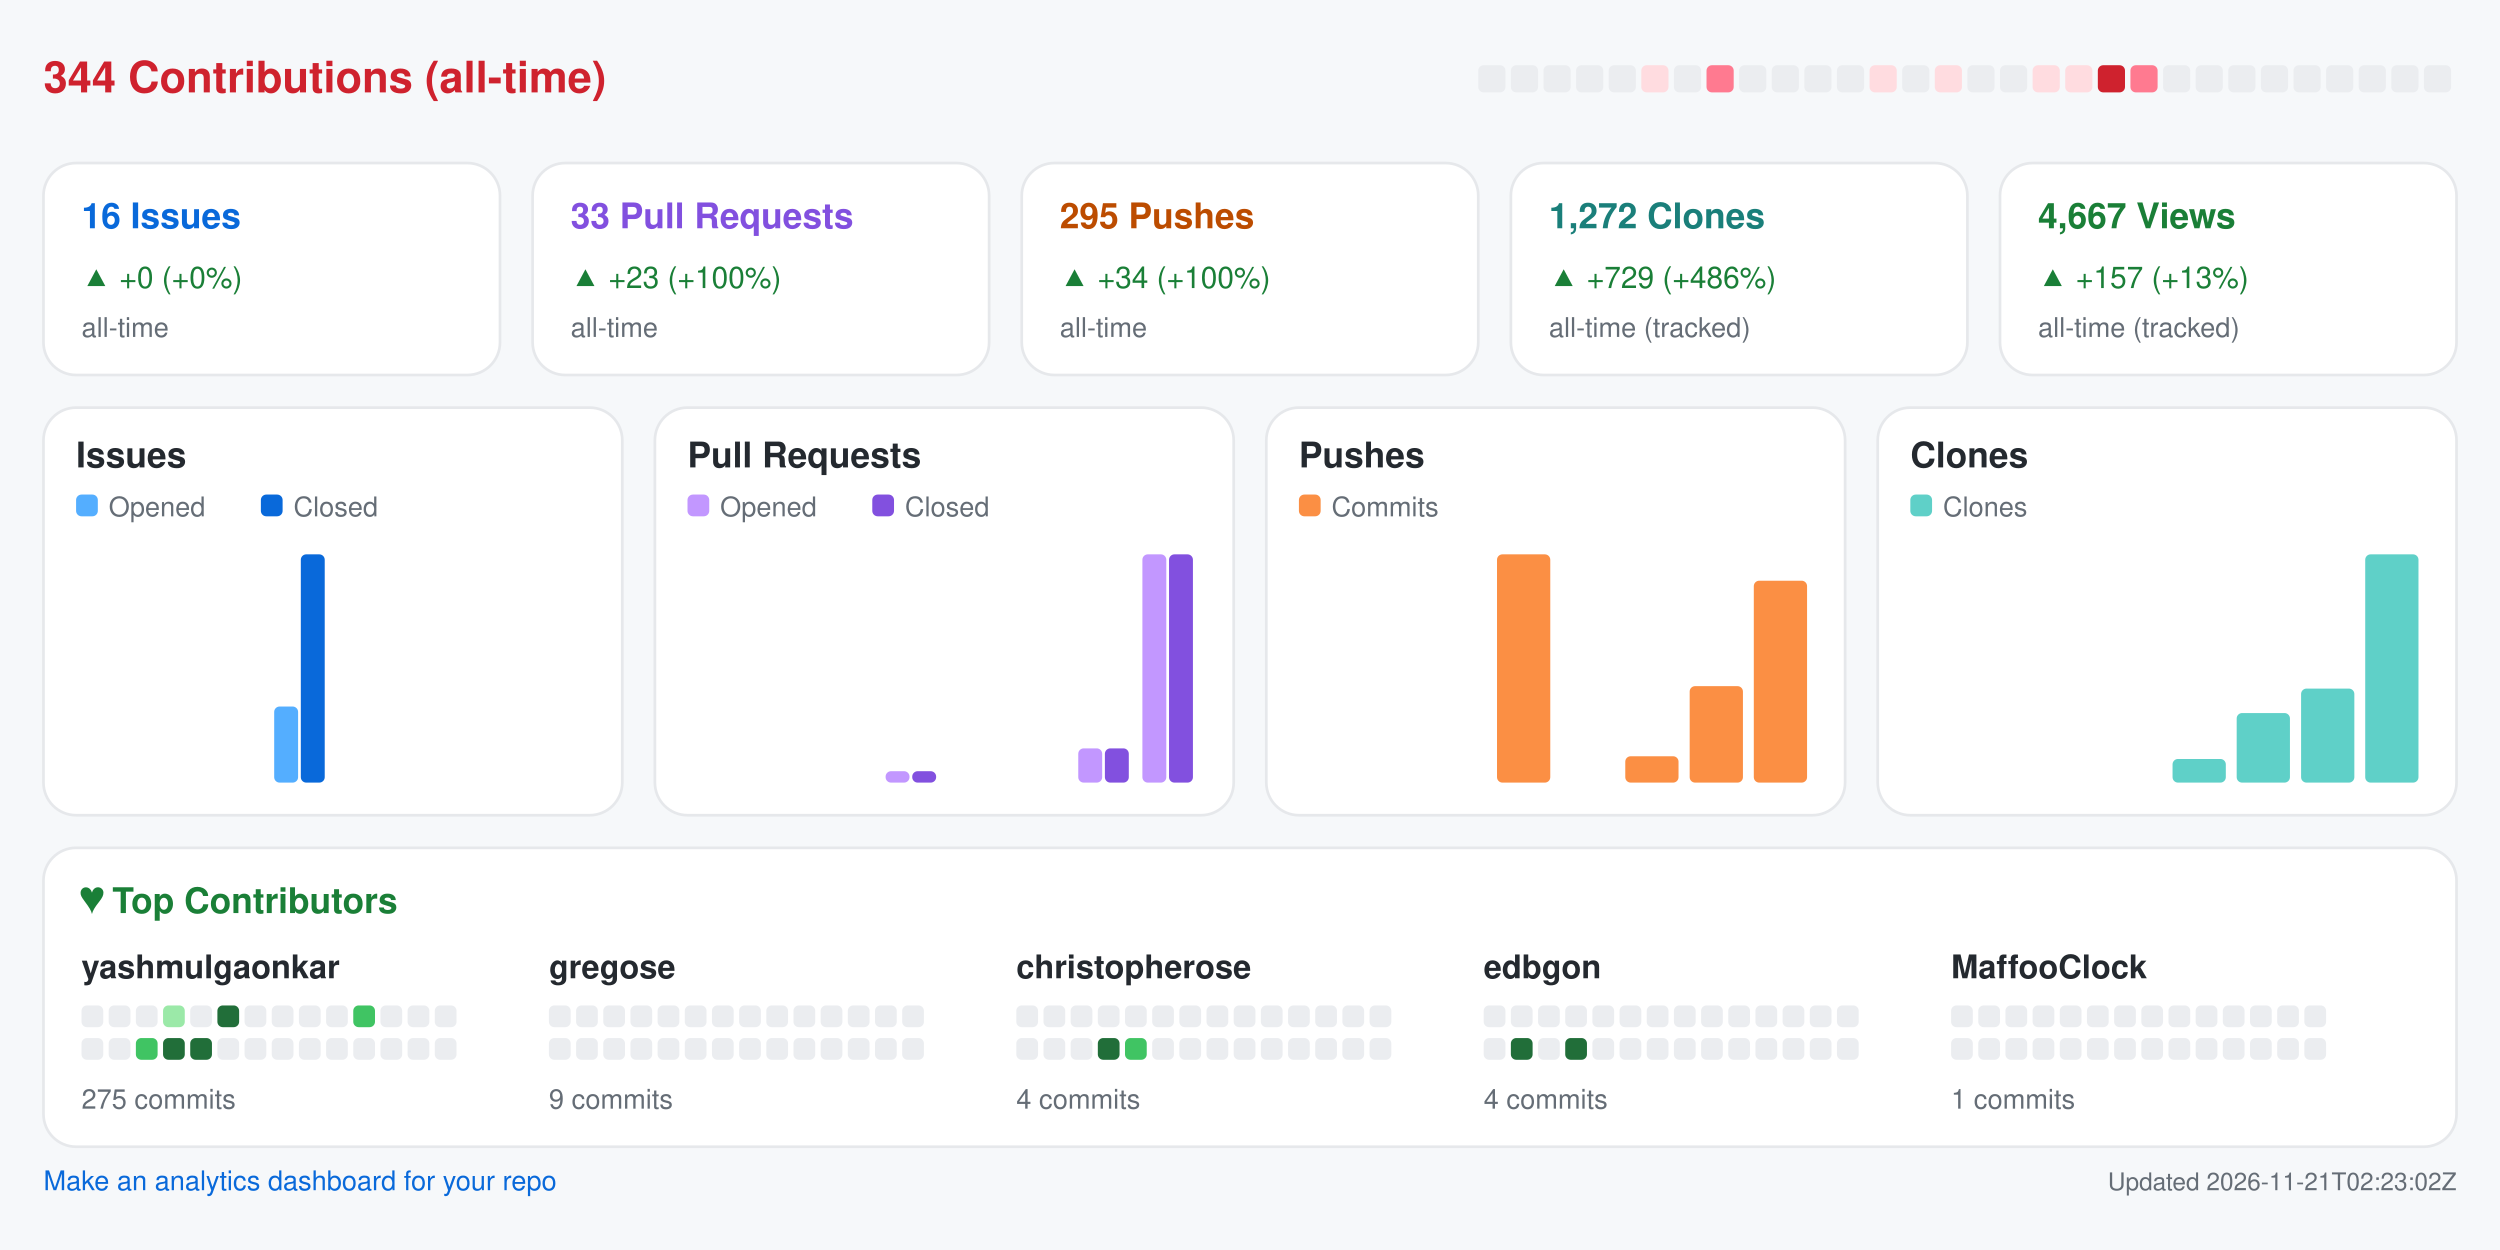
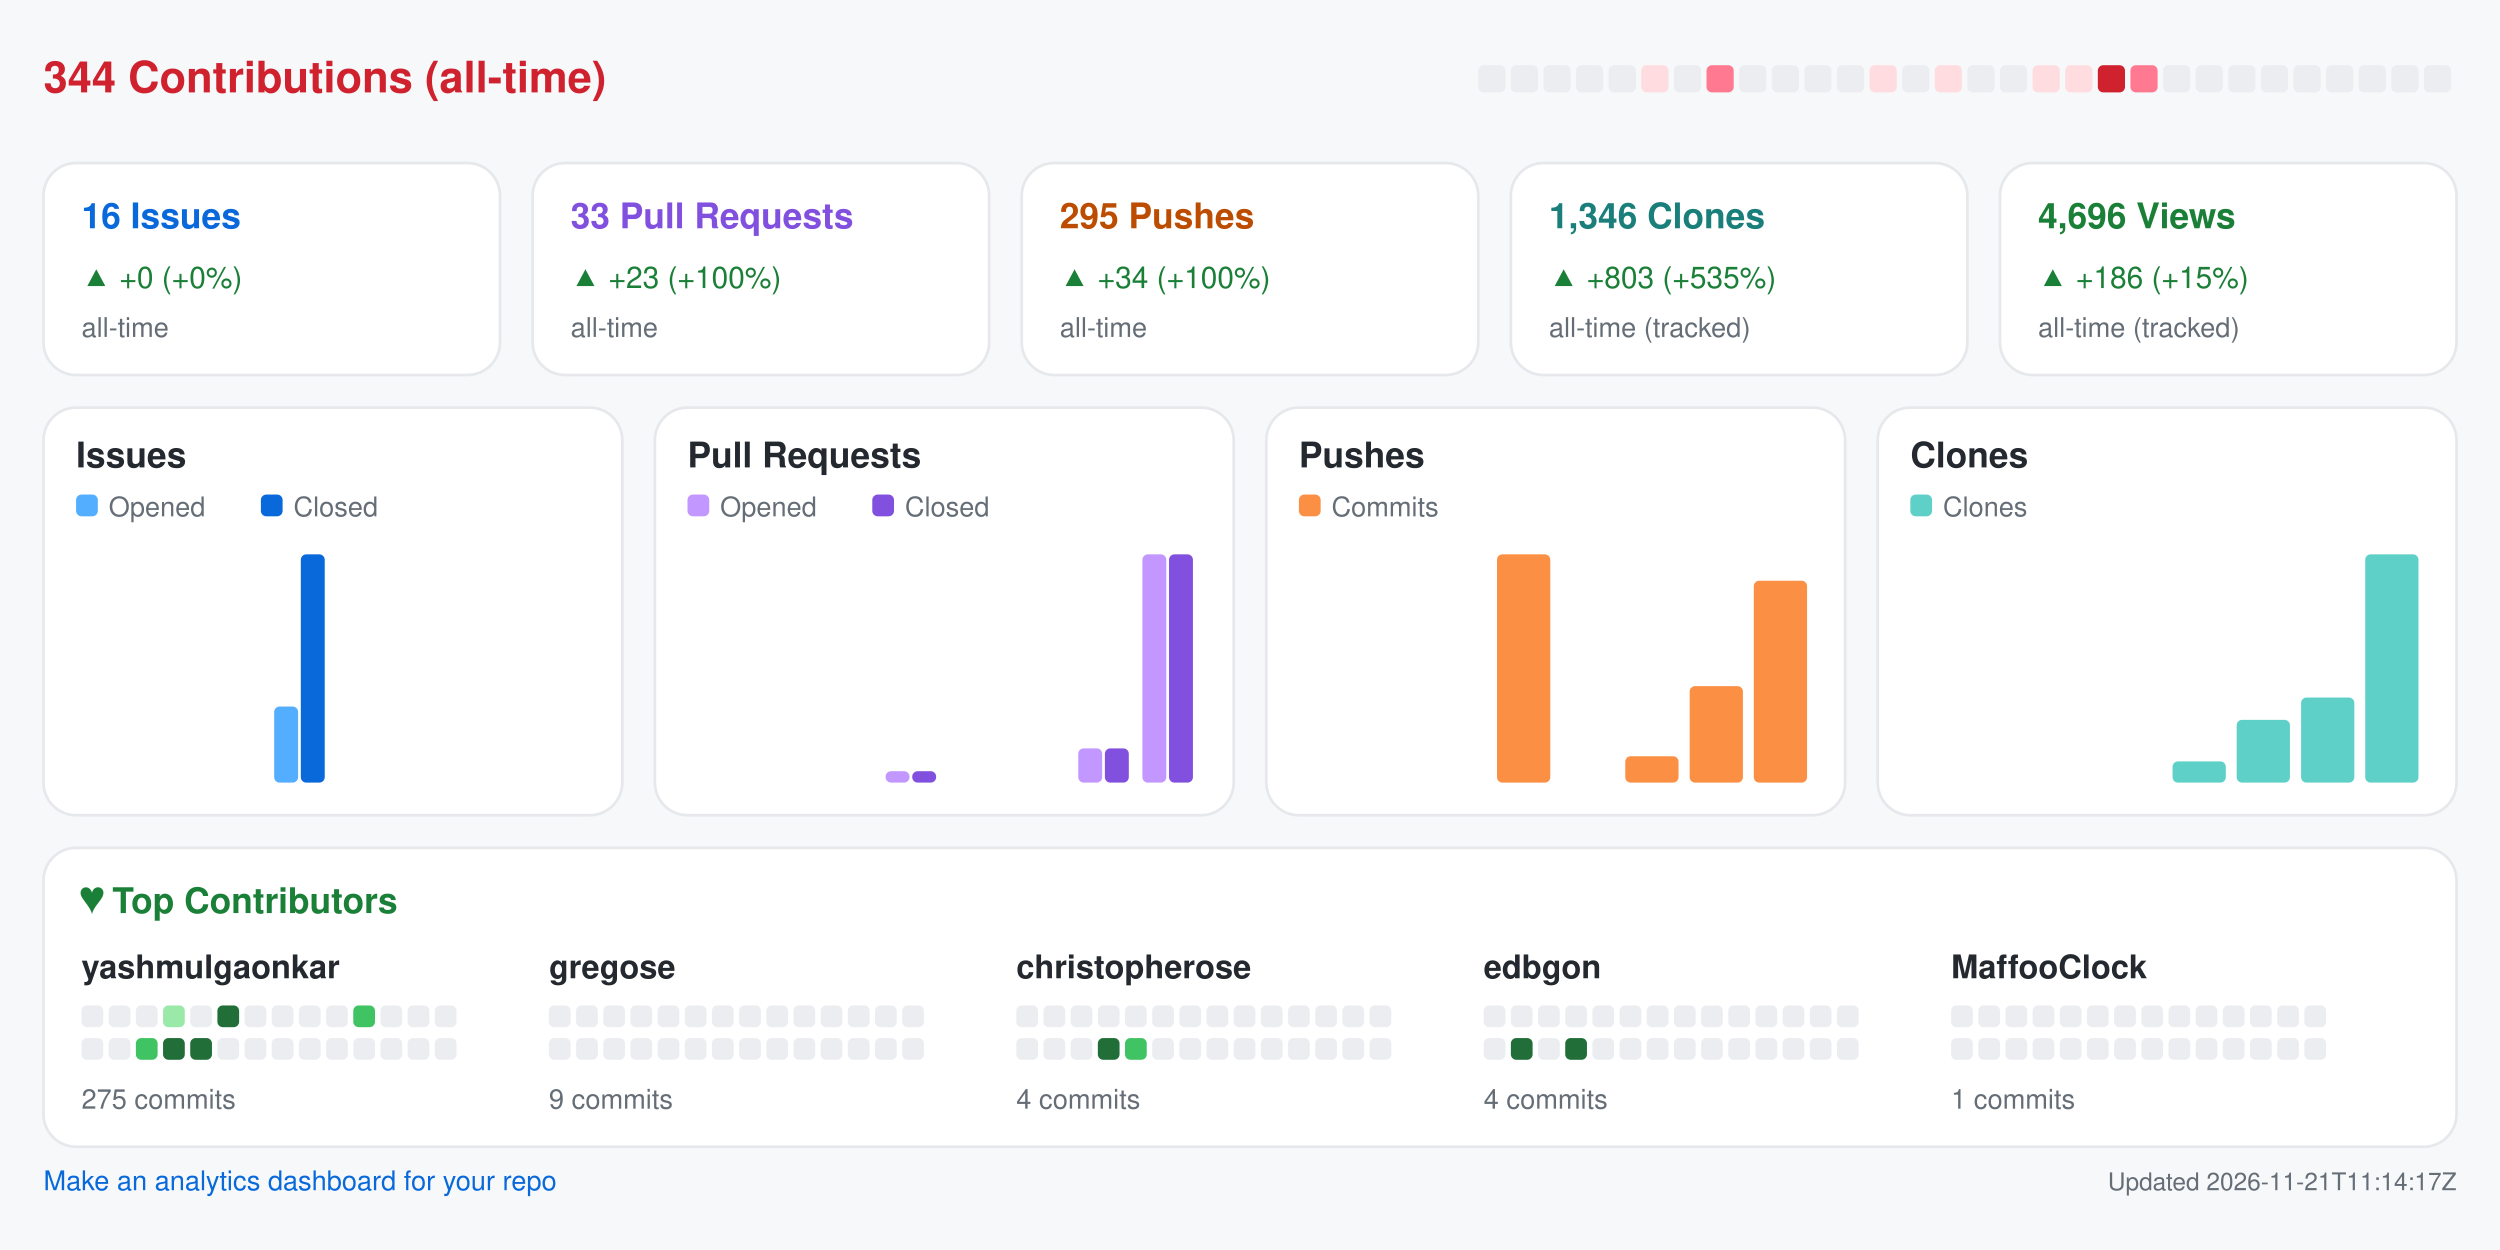
<svg xmlns="http://www.w3.org/2000/svg" width="920" height="460" viewBox="0 0 920 460" role="img" aria-label="Repository analytics for yashmulgaonkar/halo">
  <rect x="0.0" y="0.0" width="920.0" height="460.0" rx="0" fill="#f6f8fa" />
  <text x="16.0" y="34.0" fill="#cf222e" font-size="16" font-family="-apple-system,BlinkMacSystemFont,Segoe UI,Helvetica,Arial,sans-serif" font-weight="600" text-anchor="start">344 Contributions (all-time)</text>
  <rect x="544.0" y="24.0" width="10.0" height="10.0" rx="2" fill="#ebedf0" />
  <rect x="556.0" y="24.0" width="10.0" height="10.0" rx="2" fill="#ebedf0" />
  <rect x="568.0" y="24.0" width="10.0" height="10.0" rx="2" fill="#ebedf0" />
  <rect x="580.0" y="24.0" width="10.0" height="10.0" rx="2" fill="#ebedf0" />
  <rect x="592.0" y="24.0" width="10.0" height="10.0" rx="2" fill="#ebedf0" />
  <rect x="604.0" y="24.0" width="10.0" height="10.0" rx="2" fill="#ffdce0" />
  <rect x="616.0" y="24.0" width="10.0" height="10.0" rx="2" fill="#ebedf0" />
  <rect x="628.0" y="24.0" width="10.0" height="10.0" rx="2" fill="#ff7a90" />
  <rect x="640.0" y="24.0" width="10.0" height="10.0" rx="2" fill="#ebedf0" />
  <rect x="652.0" y="24.0" width="10.0" height="10.0" rx="2" fill="#ebedf0" />
  <rect x="664.0" y="24.0" width="10.0" height="10.0" rx="2" fill="#ebedf0" />
  <rect x="676.0" y="24.0" width="10.0" height="10.0" rx="2" fill="#ebedf0" />
  <rect x="688.0" y="24.0" width="10.0" height="10.0" rx="2" fill="#ffdce0" />
  <rect x="700.0" y="24.0" width="10.0" height="10.0" rx="2" fill="#ebedf0" />
  <rect x="712.0" y="24.0" width="10.0" height="10.0" rx="2" fill="#ffdce0" />
  <rect x="724.0" y="24.0" width="10.0" height="10.0" rx="2" fill="#ebedf0" />
  <rect x="736.0" y="24.0" width="10.0" height="10.0" rx="2" fill="#ebedf0" />
  <rect x="748.0" y="24.0" width="10.0" height="10.0" rx="2" fill="#ffdce0" />
  <rect x="760.0" y="24.0" width="10.0" height="10.0" rx="2" fill="#ffdce0" />
  <rect x="772.0" y="24.0" width="10.0" height="10.0" rx="2" fill="#cf222e" />
  <rect x="784.0" y="24.0" width="10.0" height="10.0" rx="2" fill="#ff7a90" />
  <rect x="796.0" y="24.0" width="10.0" height="10.0" rx="2" fill="#ebedf0" />
  <rect x="808.0" y="24.0" width="10.0" height="10.0" rx="2" fill="#ebedf0" />
  <rect x="820.0" y="24.0" width="10.0" height="10.0" rx="2" fill="#ebedf0" />
  <rect x="832.0" y="24.0" width="10.0" height="10.0" rx="2" fill="#ebedf0" />
  <rect x="844.0" y="24.0" width="10.0" height="10.0" rx="2" fill="#ebedf0" />
  <rect x="856.0" y="24.0" width="10.0" height="10.0" rx="2" fill="#ebedf0" />
  <rect x="868.0" y="24.0" width="10.0" height="10.0" rx="2" fill="#ebedf0" />
  <rect x="880.0" y="24.0" width="10.0" height="10.0" rx="2" fill="#ebedf0" />
  <rect x="892.0" y="24.0" width="10.0" height="10.0" rx="2" fill="#ebedf0" />
  <rect x="16.0" y="60.0" width="168.0" height="78.0" rx="12" fill="#ffffff" stroke="#e6e8eb" />
  <text x="30.0" y="84.0" fill="#0969da" font-size="13" font-family="-apple-system,BlinkMacSystemFont,Segoe UI,Helvetica,Arial,sans-serif" font-weight="600" text-anchor="start">16 Issues</text>
  <text x="30.0" y="106.0" fill="#1a7f37" font-size="11" font-family="-apple-system,BlinkMacSystemFont,Segoe UI,Helvetica,Arial,sans-serif" font-weight="400" text-anchor="start">▲ +0 (+0%)</text>
  <text x="30.0" y="124.0" fill="#656d76" font-size="10" font-family="-apple-system,BlinkMacSystemFont,Segoe UI,Helvetica,Arial,sans-serif" font-weight="400" text-anchor="start">all-time</text>
  <rect x="196.0" y="60.0" width="168.0" height="78.0" rx="12" fill="#ffffff" stroke="#e6e8eb" />
  <text x="210.0" y="84.0" fill="#8250df" font-size="13" font-family="-apple-system,BlinkMacSystemFont,Segoe UI,Helvetica,Arial,sans-serif" font-weight="600" text-anchor="start">33 Pull Requests</text>
  <text x="210.0" y="106.0" fill="#1a7f37" font-size="11" font-family="-apple-system,BlinkMacSystemFont,Segoe UI,Helvetica,Arial,sans-serif" font-weight="400" text-anchor="start">▲ +23 (+100%)</text>
  <text x="210.0" y="124.0" fill="#656d76" font-size="10" font-family="-apple-system,BlinkMacSystemFont,Segoe UI,Helvetica,Arial,sans-serif" font-weight="400" text-anchor="start">all-time</text>
  <rect x="376.0" y="60.0" width="168.0" height="78.0" rx="12" fill="#ffffff" stroke="#e6e8eb" />
  <text x="390.0" y="84.0" fill="#bc4c00" font-size="13" font-family="-apple-system,BlinkMacSystemFont,Segoe UI,Helvetica,Arial,sans-serif" font-weight="600" text-anchor="start">295 Pushes</text>
  <text x="390.0" y="106.0" fill="#1a7f37" font-size="11" font-family="-apple-system,BlinkMacSystemFont,Segoe UI,Helvetica,Arial,sans-serif" font-weight="400" text-anchor="start">▲ +34 (+100%)</text>
  <text x="390.0" y="124.0" fill="#656d76" font-size="10" font-family="-apple-system,BlinkMacSystemFont,Segoe UI,Helvetica,Arial,sans-serif" font-weight="400" text-anchor="start">all-time</text>
  <rect x="556.0" y="60.0" width="168.0" height="78.0" rx="12" fill="#ffffff" stroke="#e6e8eb" />
-   <text x="570.0" y="84.0" fill="#1a7f7a" font-size="13" font-family="-apple-system,BlinkMacSystemFont,Segoe UI,Helvetica,Arial,sans-serif" font-weight="600" text-anchor="start">1,272 Clones</text>
-   <text x="570.0" y="106.0" fill="#1a7f37" font-size="11" font-family="-apple-system,BlinkMacSystemFont,Segoe UI,Helvetica,Arial,sans-serif" font-weight="400" text-anchor="start">▲ +729 (+486%)</text>
+   <text x="570.0" y="84.0" fill="#1a7f7a" font-size="13" font-family="-apple-system,BlinkMacSystemFont,Segoe UI,Helvetica,Arial,sans-serif" font-weight="600" text-anchor="start">1,346 Clones</text>
+   <text x="570.0" y="106.0" fill="#1a7f37" font-size="11" font-family="-apple-system,BlinkMacSystemFont,Segoe UI,Helvetica,Arial,sans-serif" font-weight="400" text-anchor="start">▲ +803 (+535%)</text>
  <text x="570.0" y="124.0" fill="#656d76" font-size="10" font-family="-apple-system,BlinkMacSystemFont,Segoe UI,Helvetica,Arial,sans-serif" font-weight="400" text-anchor="start">all-time (tracked)</text>
  <rect x="736.0" y="60.0" width="168.0" height="78.0" rx="12" fill="#ffffff" stroke="#e6e8eb" />
-   <text x="750.0" y="84.0" fill="#1a7f37" font-size="13" font-family="-apple-system,BlinkMacSystemFont,Segoe UI,Helvetica,Arial,sans-serif" font-weight="600" text-anchor="start">4,667 Views</text>
-   <text x="750.0" y="106.0" fill="#1a7f37" font-size="11" font-family="-apple-system,BlinkMacSystemFont,Segoe UI,Helvetica,Arial,sans-serif" font-weight="400" text-anchor="start">▲ +157 (+13%)</text>
+   <text x="750.0" y="84.0" fill="#1a7f37" font-size="13" font-family="-apple-system,BlinkMacSystemFont,Segoe UI,Helvetica,Arial,sans-serif" font-weight="600" text-anchor="start">4,696 Views</text>
+   <text x="750.0" y="106.0" fill="#1a7f37" font-size="11" font-family="-apple-system,BlinkMacSystemFont,Segoe UI,Helvetica,Arial,sans-serif" font-weight="400" text-anchor="start">▲ +186 (+15%)</text>
  <text x="750.0" y="124.0" fill="#656d76" font-size="10" font-family="-apple-system,BlinkMacSystemFont,Segoe UI,Helvetica,Arial,sans-serif" font-weight="400" text-anchor="start">all-time (tracked)</text>
  <rect x="16.0" y="150.0" width="213.0" height="150.0" rx="12" fill="#ffffff" stroke="#e6e8eb" />
  <text x="28.0" y="172.0" fill="#24292f" font-size="13" font-family="-apple-system,BlinkMacSystemFont,Segoe UI,Helvetica,Arial,sans-serif" font-weight="600" text-anchor="start">Issues</text>
  <rect x="28.0" y="182.0" width="8.0" height="8.0" rx="2" fill="#54aeff" />
  <text x="40.0" y="190.0" fill="#656d76" font-size="10" font-family="-apple-system,BlinkMacSystemFont,Segoe UI,Helvetica,Arial,sans-serif" font-weight="400" text-anchor="start">Opened</text>
  <rect x="96.0" y="182.0" width="8.0" height="8.0" rx="2" fill="#0969da" />
  <text x="108.0" y="190.0" fill="#656d76" font-size="10" font-family="-apple-system,BlinkMacSystemFont,Segoe UI,Helvetica,Arial,sans-serif" font-weight="400" text-anchor="start">Closed</text>
  <rect x="30.0" y="288.0" width="8.8" height="0.0" rx="2" fill="#54aeff" />
  <rect x="39.8" y="288.0" width="8.8" height="0.0" rx="2" fill="#0969da" />
  <rect x="53.6" y="288.0" width="8.8" height="0.0" rx="2" fill="#54aeff" />
  <rect x="63.4" y="288.0" width="8.8" height="0.0" rx="2" fill="#0969da" />
  <rect x="77.2" y="288.0" width="8.8" height="0.0" rx="2" fill="#54aeff" />
  <rect x="87.1" y="288.0" width="8.8" height="0.0" rx="2" fill="#0969da" />
  <rect x="100.9" y="260.0" width="8.8" height="28.0" rx="2" fill="#54aeff" />
  <rect x="110.7" y="204.0" width="8.8" height="84.0" rx="2" fill="#0969da" />
  <rect x="124.5" y="288.0" width="8.8" height="0.0" rx="2" fill="#54aeff" />
  <rect x="134.3" y="288.0" width="8.8" height="0.0" rx="2" fill="#0969da" />
  <rect x="148.1" y="288.0" width="8.8" height="0.0" rx="2" fill="#54aeff" />
  <rect x="157.9" y="288.0" width="8.8" height="0.0" rx="2" fill="#0969da" />
  <rect x="171.8" y="288.0" width="8.8" height="0.0" rx="2" fill="#54aeff" />
  <rect x="181.6" y="288.0" width="8.8" height="0.0" rx="2" fill="#0969da" />
  <rect x="195.4" y="288.0" width="8.8" height="0.0" rx="2" fill="#54aeff" />
  <rect x="205.2" y="288.0" width="8.8" height="0.0" rx="2" fill="#0969da" />
  <rect x="241.0" y="150.0" width="213.0" height="150.0" rx="12" fill="#ffffff" stroke="#e6e8eb" />
  <text x="253.0" y="172.0" fill="#24292f" font-size="13" font-family="-apple-system,BlinkMacSystemFont,Segoe UI,Helvetica,Arial,sans-serif" font-weight="600" text-anchor="start">Pull Requests</text>
  <rect x="253.0" y="182.0" width="8.0" height="8.0" rx="2" fill="#c297ff" />
  <text x="265.0" y="190.0" fill="#656d76" font-size="10" font-family="-apple-system,BlinkMacSystemFont,Segoe UI,Helvetica,Arial,sans-serif" font-weight="400" text-anchor="start">Opened</text>
  <rect x="321.0" y="182.0" width="8.0" height="8.0" rx="2" fill="#8250df" />
  <text x="333.0" y="190.0" fill="#656d76" font-size="10" font-family="-apple-system,BlinkMacSystemFont,Segoe UI,Helvetica,Arial,sans-serif" font-weight="400" text-anchor="start">Closed</text>
  <rect x="255.0" y="288.0" width="8.8" height="0.0" rx="2" fill="#c297ff" />
  <rect x="264.8" y="288.0" width="8.8" height="0.0" rx="2" fill="#8250df" />
  <rect x="278.6" y="288.0" width="8.8" height="0.0" rx="2" fill="#c297ff" />
  <rect x="288.4" y="288.0" width="8.8" height="0.0" rx="2" fill="#8250df" />
  <rect x="302.2" y="288.0" width="8.8" height="0.0" rx="2" fill="#c297ff" />
  <rect x="312.1" y="288.0" width="8.8" height="0.0" rx="2" fill="#8250df" />
  <rect x="325.9" y="283.8" width="8.8" height="4.2" rx="2" fill="#c297ff" />
  <rect x="335.7" y="283.8" width="8.8" height="4.2" rx="2" fill="#8250df" />
  <rect x="349.5" y="288.0" width="8.8" height="0.0" rx="2" fill="#c297ff" />
  <rect x="359.3" y="288.0" width="8.8" height="0.0" rx="2" fill="#8250df" />
  <rect x="373.1" y="288.0" width="8.8" height="0.0" rx="2" fill="#c297ff" />
  <rect x="382.9" y="288.0" width="8.8" height="0.0" rx="2" fill="#8250df" />
  <rect x="396.8" y="275.4" width="8.8" height="12.6" rx="2" fill="#c297ff" />
  <rect x="406.6" y="275.4" width="8.8" height="12.6" rx="2" fill="#8250df" />
  <rect x="420.4" y="204.0" width="8.8" height="84.0" rx="2" fill="#c297ff" />
  <rect x="430.2" y="204.0" width="8.8" height="84.0" rx="2" fill="#8250df" />
  <rect x="466.0" y="150.0" width="213.0" height="150.0" rx="12" fill="#ffffff" stroke="#e6e8eb" />
  <text x="478.0" y="172.0" fill="#24292f" font-size="13" font-family="-apple-system,BlinkMacSystemFont,Segoe UI,Helvetica,Arial,sans-serif" font-weight="600" text-anchor="start">Pushes</text>
  <rect x="478.0" y="182.0" width="8.0" height="8.0" rx="2" fill="#fb8f44" />
  <text x="490.0" y="190.0" fill="#656d76" font-size="10" font-family="-apple-system,BlinkMacSystemFont,Segoe UI,Helvetica,Arial,sans-serif" font-weight="400" text-anchor="start">Commits</text>
  <rect x="480.0" y="288.0" width="19.6" height="0.0" rx="2" fill="#fb8f44" />
  <rect x="503.6" y="288.0" width="19.6" height="0.0" rx="2" fill="#fb8f44" />
  <rect x="527.2" y="288.0" width="19.6" height="0.0" rx="2" fill="#fb8f44" />
  <rect x="550.9" y="204.0" width="19.6" height="84.0" rx="2" fill="#fb8f44" />
  <rect x="574.5" y="288.0" width="19.6" height="0.0" rx="2" fill="#fb8f44" />
  <rect x="598.1" y="278.3" width="19.6" height="9.7" rx="2" fill="#fb8f44" />
  <rect x="621.8" y="252.5" width="19.6" height="35.5" rx="2" fill="#fb8f44" />
  <rect x="645.4" y="213.7" width="19.6" height="74.3" rx="2" fill="#fb8f44" />
  <rect x="691.0" y="150.0" width="213.0" height="150.0" rx="12" fill="#ffffff" stroke="#e6e8eb" />
  <text x="703.0" y="172.0" fill="#24292f" font-size="13" font-family="-apple-system,BlinkMacSystemFont,Segoe UI,Helvetica,Arial,sans-serif" font-weight="600" text-anchor="start">Clones</text>
  <rect x="703.0" y="182.0" width="8.0" height="8.0" rx="2" fill="#5fd0c8" />
  <text x="715.0" y="190.0" fill="#656d76" font-size="10" font-family="-apple-system,BlinkMacSystemFont,Segoe UI,Helvetica,Arial,sans-serif" font-weight="400" text-anchor="start">Clones</text>
  <rect x="705.0" y="288.0" width="19.6" height="0.0" rx="2" fill="#5fd0c8" />
  <rect x="728.6" y="288.0" width="19.6" height="0.0" rx="2" fill="#5fd0c8" />
  <rect x="752.2" y="288.0" width="19.6" height="0.0" rx="2" fill="#5fd0c8" />
  <rect x="775.9" y="288.0" width="19.6" height="0.0" rx="2" fill="#5fd0c8" />
-   <rect x="799.5" y="279.3" width="19.6" height="8.7" rx="2" fill="#5fd0c8" />
-   <rect x="823.1" y="262.4" width="19.6" height="25.6" rx="2" fill="#5fd0c8" />
-   <rect x="846.8" y="253.4" width="19.6" height="34.6" rx="2" fill="#5fd0c8" />
+   <rect x="799.5" y="280.2" width="19.6" height="7.8" rx="2" fill="#5fd0c8" />
+   <rect x="823.1" y="264.9" width="19.6" height="23.1" rx="2" fill="#5fd0c8" />
+   <rect x="846.8" y="256.7" width="19.6" height="31.3" rx="2" fill="#5fd0c8" />
  <rect x="870.4" y="204.0" width="19.6" height="84.0" rx="2" fill="#5fd0c8" />
  <rect x="16.0" y="312.0" width="888.0" height="110.0" rx="12" fill="#ffffff" stroke="#e6e8eb" />
  <text x="30.0" y="336.0" fill="#1a7f37" font-size="13" font-family="-apple-system,BlinkMacSystemFont,Segoe UI,Helvetica,Arial,sans-serif" font-weight="600" text-anchor="start">♥  Top Contributors</text>
  <text x="30.0" y="360.0" fill="#24292f" font-size="12" font-family="-apple-system,BlinkMacSystemFont,Segoe UI,Helvetica,Arial,sans-serif" font-weight="600" text-anchor="start">yashmulgaonkar</text>
  <rect x="30.0" y="370.0" width="8.0" height="8.0" rx="2" fill="#ebedf0" />
  <rect x="40.0" y="370.0" width="8.0" height="8.0" rx="2" fill="#ebedf0" />
  <rect x="50.0" y="370.0" width="8.0" height="8.0" rx="2" fill="#ebedf0" />
  <rect x="60.0" y="370.0" width="8.0" height="8.0" rx="2" fill="#9be9a8" />
  <rect x="70.0" y="370.0" width="8.0" height="8.0" rx="2" fill="#ebedf0" />
  <rect x="80.0" y="370.0" width="8.0" height="8.0" rx="2" fill="#216e39" />
  <rect x="90.0" y="370.0" width="8.0" height="8.0" rx="2" fill="#ebedf0" />
  <rect x="100.0" y="370.0" width="8.0" height="8.0" rx="2" fill="#ebedf0" />
  <rect x="110.0" y="370.0" width="8.0" height="8.0" rx="2" fill="#ebedf0" />
  <rect x="120.0" y="370.0" width="8.0" height="8.0" rx="2" fill="#ebedf0" />
  <rect x="130.0" y="370.0" width="8.0" height="8.0" rx="2" fill="#40c463" />
  <rect x="140.0" y="370.0" width="8.0" height="8.0" rx="2" fill="#ebedf0" />
  <rect x="150.0" y="370.0" width="8.0" height="8.0" rx="2" fill="#ebedf0" />
  <rect x="160.0" y="370.0" width="8.0" height="8.0" rx="2" fill="#ebedf0" />
  <rect x="30.0" y="382.0" width="8.0" height="8.0" rx="2" fill="#ebedf0" />
  <rect x="40.0" y="382.0" width="8.0" height="8.0" rx="2" fill="#ebedf0" />
  <rect x="50.0" y="382.0" width="8.0" height="8.0" rx="2" fill="#40c463" />
  <rect x="60.0" y="382.0" width="8.0" height="8.0" rx="2" fill="#216e39" />
  <rect x="70.0" y="382.0" width="8.0" height="8.0" rx="2" fill="#216e39" />
  <rect x="80.0" y="382.0" width="8.0" height="8.0" rx="2" fill="#ebedf0" />
  <rect x="90.0" y="382.0" width="8.0" height="8.0" rx="2" fill="#ebedf0" />
  <rect x="100.0" y="382.0" width="8.0" height="8.0" rx="2" fill="#ebedf0" />
  <rect x="110.0" y="382.0" width="8.0" height="8.0" rx="2" fill="#ebedf0" />
  <rect x="120.0" y="382.0" width="8.0" height="8.0" rx="2" fill="#ebedf0" />
  <rect x="130.0" y="382.0" width="8.0" height="8.0" rx="2" fill="#ebedf0" />
  <rect x="140.0" y="382.0" width="8.0" height="8.0" rx="2" fill="#ebedf0" />
  <rect x="150.0" y="382.0" width="8.0" height="8.0" rx="2" fill="#ebedf0" />
  <rect x="160.0" y="382.0" width="8.0" height="8.0" rx="2" fill="#ebedf0" />
  <text x="30.0" y="408.0" fill="#656d76" font-size="10" font-family="-apple-system,BlinkMacSystemFont,Segoe UI,Helvetica,Arial,sans-serif" font-weight="400" text-anchor="start">275 commits</text>
  <text x="202.0" y="360.0" fill="#24292f" font-size="12" font-family="-apple-system,BlinkMacSystemFont,Segoe UI,Helvetica,Arial,sans-serif" font-weight="600" text-anchor="start">gregose</text>
  <rect x="202.0" y="370.0" width="8.0" height="8.0" rx="2" fill="#ebedf0" />
  <rect x="212.0" y="370.0" width="8.0" height="8.0" rx="2" fill="#ebedf0" />
  <rect x="222.0" y="370.0" width="8.0" height="8.0" rx="2" fill="#ebedf0" />
  <rect x="232.0" y="370.0" width="8.0" height="8.0" rx="2" fill="#ebedf0" />
  <rect x="242.0" y="370.0" width="8.0" height="8.0" rx="2" fill="#ebedf0" />
  <rect x="252.0" y="370.0" width="8.0" height="8.0" rx="2" fill="#ebedf0" />
  <rect x="262.0" y="370.0" width="8.0" height="8.0" rx="2" fill="#ebedf0" />
  <rect x="272.0" y="370.0" width="8.0" height="8.0" rx="2" fill="#ebedf0" />
  <rect x="282.0" y="370.0" width="8.0" height="8.0" rx="2" fill="#ebedf0" />
  <rect x="292.0" y="370.0" width="8.0" height="8.0" rx="2" fill="#ebedf0" />
  <rect x="302.0" y="370.0" width="8.0" height="8.0" rx="2" fill="#ebedf0" />
  <rect x="312.0" y="370.0" width="8.0" height="8.0" rx="2" fill="#ebedf0" />
  <rect x="322.0" y="370.0" width="8.0" height="8.0" rx="2" fill="#ebedf0" />
  <rect x="332.0" y="370.0" width="8.0" height="8.0" rx="2" fill="#ebedf0" />
  <rect x="202.0" y="382.0" width="8.0" height="8.0" rx="2" fill="#ebedf0" />
  <rect x="212.0" y="382.0" width="8.0" height="8.0" rx="2" fill="#ebedf0" />
  <rect x="222.0" y="382.0" width="8.0" height="8.0" rx="2" fill="#ebedf0" />
  <rect x="232.0" y="382.0" width="8.0" height="8.0" rx="2" fill="#ebedf0" />
  <rect x="242.0" y="382.0" width="8.0" height="8.0" rx="2" fill="#ebedf0" />
  <rect x="252.0" y="382.0" width="8.0" height="8.0" rx="2" fill="#ebedf0" />
  <rect x="262.0" y="382.0" width="8.0" height="8.0" rx="2" fill="#ebedf0" />
  <rect x="272.0" y="382.0" width="8.0" height="8.0" rx="2" fill="#ebedf0" />
  <rect x="282.0" y="382.0" width="8.0" height="8.0" rx="2" fill="#ebedf0" />
  <rect x="292.0" y="382.0" width="8.0" height="8.0" rx="2" fill="#ebedf0" />
  <rect x="302.0" y="382.0" width="8.0" height="8.0" rx="2" fill="#ebedf0" />
  <rect x="312.0" y="382.0" width="8.0" height="8.0" rx="2" fill="#ebedf0" />
  <rect x="322.0" y="382.0" width="8.0" height="8.0" rx="2" fill="#ebedf0" />
  <rect x="332.0" y="382.0" width="8.0" height="8.0" rx="2" fill="#ebedf0" />
  <text x="202.0" y="408.0" fill="#656d76" font-size="10" font-family="-apple-system,BlinkMacSystemFont,Segoe UI,Helvetica,Arial,sans-serif" font-weight="400" text-anchor="start">9 commits</text>
  <text x="374.0" y="360.0" fill="#24292f" font-size="12" font-family="-apple-system,BlinkMacSystemFont,Segoe UI,Helvetica,Arial,sans-serif" font-weight="600" text-anchor="start">christopherose</text>
  <rect x="374.0" y="370.0" width="8.0" height="8.0" rx="2" fill="#ebedf0" />
  <rect x="384.0" y="370.0" width="8.0" height="8.0" rx="2" fill="#ebedf0" />
  <rect x="394.0" y="370.0" width="8.0" height="8.0" rx="2" fill="#ebedf0" />
  <rect x="404.0" y="370.0" width="8.0" height="8.0" rx="2" fill="#ebedf0" />
  <rect x="414.0" y="370.0" width="8.0" height="8.0" rx="2" fill="#ebedf0" />
  <rect x="424.0" y="370.0" width="8.0" height="8.0" rx="2" fill="#ebedf0" />
  <rect x="434.0" y="370.0" width="8.0" height="8.0" rx="2" fill="#ebedf0" />
  <rect x="444.0" y="370.0" width="8.0" height="8.0" rx="2" fill="#ebedf0" />
  <rect x="454.0" y="370.0" width="8.0" height="8.0" rx="2" fill="#ebedf0" />
  <rect x="464.0" y="370.0" width="8.0" height="8.0" rx="2" fill="#ebedf0" />
  <rect x="474.0" y="370.0" width="8.0" height="8.0" rx="2" fill="#ebedf0" />
  <rect x="484.0" y="370.0" width="8.0" height="8.0" rx="2" fill="#ebedf0" />
  <rect x="494.0" y="370.0" width="8.0" height="8.0" rx="2" fill="#ebedf0" />
  <rect x="504.0" y="370.0" width="8.0" height="8.0" rx="2" fill="#ebedf0" />
  <rect x="374.0" y="382.0" width="8.0" height="8.0" rx="2" fill="#ebedf0" />
  <rect x="384.0" y="382.0" width="8.0" height="8.0" rx="2" fill="#ebedf0" />
  <rect x="394.0" y="382.0" width="8.0" height="8.0" rx="2" fill="#ebedf0" />
  <rect x="404.0" y="382.0" width="8.0" height="8.0" rx="2" fill="#216e39" />
  <rect x="414.0" y="382.0" width="8.0" height="8.0" rx="2" fill="#40c463" />
  <rect x="424.0" y="382.0" width="8.0" height="8.0" rx="2" fill="#ebedf0" />
  <rect x="434.0" y="382.0" width="8.0" height="8.0" rx="2" fill="#ebedf0" />
  <rect x="444.0" y="382.0" width="8.0" height="8.0" rx="2" fill="#ebedf0" />
  <rect x="454.0" y="382.0" width="8.0" height="8.0" rx="2" fill="#ebedf0" />
  <rect x="464.0" y="382.0" width="8.0" height="8.0" rx="2" fill="#ebedf0" />
  <rect x="474.0" y="382.0" width="8.0" height="8.0" rx="2" fill="#ebedf0" />
  <rect x="484.0" y="382.0" width="8.0" height="8.0" rx="2" fill="#ebedf0" />
  <rect x="494.0" y="382.0" width="8.0" height="8.0" rx="2" fill="#ebedf0" />
  <rect x="504.0" y="382.0" width="8.0" height="8.0" rx="2" fill="#ebedf0" />
  <text x="374.0" y="408.0" fill="#656d76" font-size="10" font-family="-apple-system,BlinkMacSystemFont,Segoe UI,Helvetica,Arial,sans-serif" font-weight="400" text-anchor="start">4 commits</text>
  <text x="546.0" y="360.0" fill="#24292f" font-size="12" font-family="-apple-system,BlinkMacSystemFont,Segoe UI,Helvetica,Arial,sans-serif" font-weight="600" text-anchor="start">edbgon</text>
  <rect x="546.0" y="370.0" width="8.0" height="8.0" rx="2" fill="#ebedf0" />
  <rect x="556.0" y="370.0" width="8.0" height="8.0" rx="2" fill="#ebedf0" />
  <rect x="566.0" y="370.0" width="8.0" height="8.0" rx="2" fill="#ebedf0" />
  <rect x="576.0" y="370.0" width="8.0" height="8.0" rx="2" fill="#ebedf0" />
  <rect x="586.0" y="370.0" width="8.0" height="8.0" rx="2" fill="#ebedf0" />
  <rect x="596.0" y="370.0" width="8.0" height="8.0" rx="2" fill="#ebedf0" />
  <rect x="606.0" y="370.0" width="8.0" height="8.0" rx="2" fill="#ebedf0" />
  <rect x="616.0" y="370.0" width="8.0" height="8.0" rx="2" fill="#ebedf0" />
  <rect x="626.0" y="370.0" width="8.0" height="8.0" rx="2" fill="#ebedf0" />
  <rect x="636.0" y="370.0" width="8.0" height="8.0" rx="2" fill="#ebedf0" />
  <rect x="646.0" y="370.0" width="8.0" height="8.0" rx="2" fill="#ebedf0" />
  <rect x="656.0" y="370.0" width="8.0" height="8.0" rx="2" fill="#ebedf0" />
  <rect x="666.0" y="370.0" width="8.0" height="8.0" rx="2" fill="#ebedf0" />
  <rect x="676.0" y="370.0" width="8.0" height="8.0" rx="2" fill="#ebedf0" />
  <rect x="546.0" y="382.0" width="8.0" height="8.0" rx="2" fill="#ebedf0" />
  <rect x="556.0" y="382.0" width="8.0" height="8.0" rx="2" fill="#216e39" />
  <rect x="566.0" y="382.0" width="8.0" height="8.0" rx="2" fill="#ebedf0" />
  <rect x="576.0" y="382.0" width="8.0" height="8.0" rx="2" fill="#216e39" />
  <rect x="586.0" y="382.0" width="8.0" height="8.0" rx="2" fill="#ebedf0" />
  <rect x="596.0" y="382.0" width="8.0" height="8.0" rx="2" fill="#ebedf0" />
  <rect x="606.0" y="382.0" width="8.0" height="8.0" rx="2" fill="#ebedf0" />
  <rect x="616.0" y="382.0" width="8.0" height="8.0" rx="2" fill="#ebedf0" />
  <rect x="626.0" y="382.0" width="8.0" height="8.0" rx="2" fill="#ebedf0" />
  <rect x="636.0" y="382.0" width="8.0" height="8.0" rx="2" fill="#ebedf0" />
  <rect x="646.0" y="382.0" width="8.0" height="8.0" rx="2" fill="#ebedf0" />
  <rect x="656.0" y="382.0" width="8.0" height="8.0" rx="2" fill="#ebedf0" />
  <rect x="666.0" y="382.0" width="8.0" height="8.0" rx="2" fill="#ebedf0" />
  <rect x="676.0" y="382.0" width="8.0" height="8.0" rx="2" fill="#ebedf0" />
  <text x="546.0" y="408.0" fill="#656d76" font-size="10" font-family="-apple-system,BlinkMacSystemFont,Segoe UI,Helvetica,Arial,sans-serif" font-weight="400" text-anchor="start">4 commits</text>
  <text x="718.0" y="360.0" fill="#24292f" font-size="12" font-family="-apple-system,BlinkMacSystemFont,Segoe UI,Helvetica,Arial,sans-serif" font-weight="600" text-anchor="start">MaffooClock</text>
  <rect x="718.0" y="370.0" width="8.0" height="8.0" rx="2" fill="#ebedf0" />
  <rect x="728.0" y="370.0" width="8.0" height="8.0" rx="2" fill="#ebedf0" />
  <rect x="738.0" y="370.0" width="8.0" height="8.0" rx="2" fill="#ebedf0" />
  <rect x="748.0" y="370.0" width="8.0" height="8.0" rx="2" fill="#ebedf0" />
  <rect x="758.0" y="370.0" width="8.0" height="8.0" rx="2" fill="#ebedf0" />
  <rect x="768.0" y="370.0" width="8.0" height="8.0" rx="2" fill="#ebedf0" />
  <rect x="778.0" y="370.0" width="8.0" height="8.0" rx="2" fill="#ebedf0" />
  <rect x="788.0" y="370.0" width="8.0" height="8.0" rx="2" fill="#ebedf0" />
  <rect x="798.0" y="370.0" width="8.0" height="8.0" rx="2" fill="#ebedf0" />
  <rect x="808.0" y="370.0" width="8.0" height="8.0" rx="2" fill="#ebedf0" />
  <rect x="818.0" y="370.0" width="8.0" height="8.0" rx="2" fill="#ebedf0" />
  <rect x="828.0" y="370.0" width="8.0" height="8.0" rx="2" fill="#ebedf0" />
  <rect x="838.0" y="370.0" width="8.0" height="8.0" rx="2" fill="#ebedf0" />
  <rect x="848.0" y="370.0" width="8.0" height="8.0" rx="2" fill="#ebedf0" />
  <rect x="718.0" y="382.0" width="8.0" height="8.0" rx="2" fill="#ebedf0" />
  <rect x="728.0" y="382.0" width="8.0" height="8.0" rx="2" fill="#ebedf0" />
  <rect x="738.0" y="382.0" width="8.0" height="8.0" rx="2" fill="#ebedf0" />
  <rect x="748.0" y="382.0" width="8.0" height="8.0" rx="2" fill="#ebedf0" />
  <rect x="758.0" y="382.0" width="8.0" height="8.0" rx="2" fill="#ebedf0" />
  <rect x="768.0" y="382.0" width="8.0" height="8.0" rx="2" fill="#ebedf0" />
  <rect x="778.0" y="382.0" width="8.0" height="8.0" rx="2" fill="#ebedf0" />
  <rect x="788.0" y="382.0" width="8.0" height="8.0" rx="2" fill="#ebedf0" />
  <rect x="798.0" y="382.0" width="8.0" height="8.0" rx="2" fill="#ebedf0" />
  <rect x="808.0" y="382.0" width="8.0" height="8.0" rx="2" fill="#ebedf0" />
  <rect x="818.0" y="382.0" width="8.0" height="8.0" rx="2" fill="#ebedf0" />
  <rect x="828.0" y="382.0" width="8.0" height="8.0" rx="2" fill="#ebedf0" />
  <rect x="838.0" y="382.0" width="8.0" height="8.0" rx="2" fill="#ebedf0" />
  <rect x="848.0" y="382.0" width="8.0" height="8.0" rx="2" fill="#ebedf0" />
  <text x="718.0" y="408.0" fill="#656d76" font-size="10" font-family="-apple-system,BlinkMacSystemFont,Segoe UI,Helvetica,Arial,sans-serif" font-weight="400" text-anchor="start">1 commits</text>
  <a href="https://github.com/yashmulgaonkar/repo-analytics" target="_blank" rel="noopener noreferrer">
    <text x="16.0" y="438.0" fill="#0969da" font-size="10" font-family="-apple-system,BlinkMacSystemFont,Segoe UI,Helvetica,Arial,sans-serif" font-weight="400" text-anchor="start">Make an analytics dashboard for your repo</text>
  </a>
-   <text x="904.0" y="438.0" fill="#656d76" font-size="9" font-family="-apple-system,BlinkMacSystemFont,Segoe UI,Helvetica,Arial,sans-serif" font-weight="400" text-anchor="end">Updated 2026-11-21T02:23:02Z</text>
+   <text x="904.0" y="438.0" fill="#656d76" font-size="9" font-family="-apple-system,BlinkMacSystemFont,Segoe UI,Helvetica,Arial,sans-serif" font-weight="400" text-anchor="end">Updated 2026-11-21T11:14:17Z</text>
</svg>
